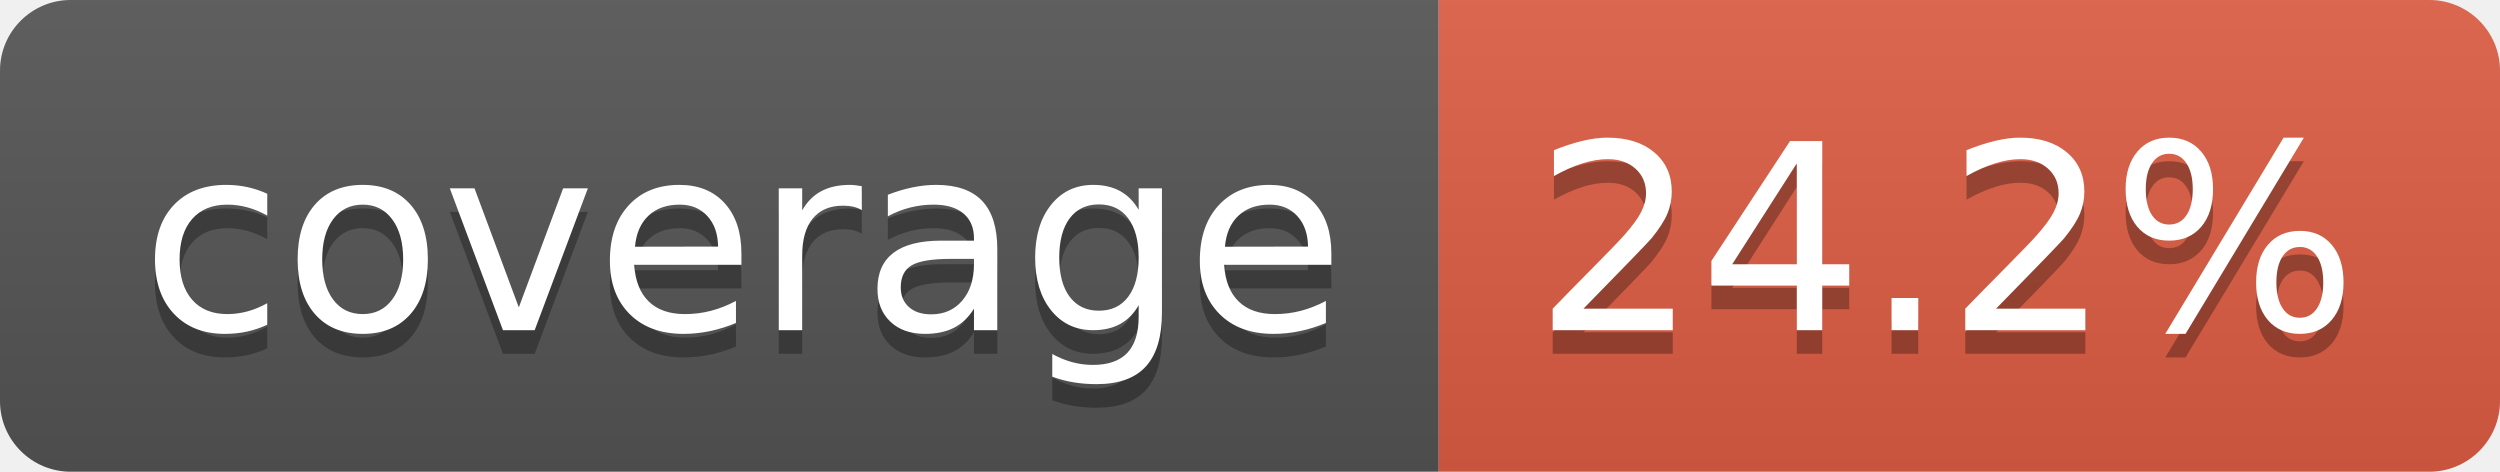
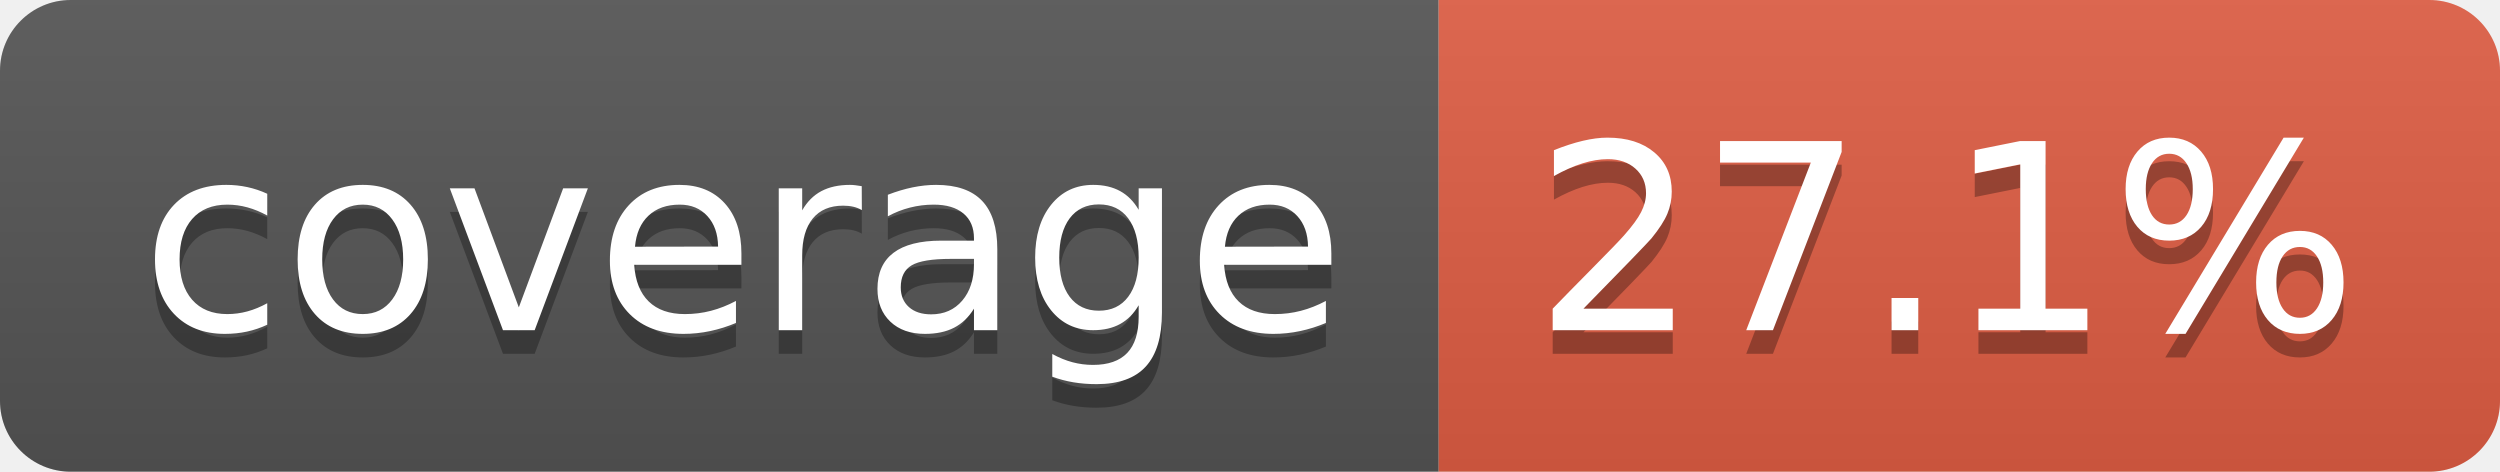
- <svg xmlns="http://www.w3.org/2000/svg" width="106" height="20" role="img" aria-label="coverage: 24.2%">
+ <svg xmlns="http://www.w3.org/2000/svg" width="106" height="20" role="img" aria-label="coverage: 27.1%">
  <linearGradient id="s" x2="0" y2="100%">
    <stop offset="0" stop-color="#bbb" stop-opacity=".1" />
    <stop offset="1" stop-opacity=".1" />
  </linearGradient>
  <clipPath id="r">
    <rect width="106" height="20" rx="3" fill="#fff" />
  </clipPath>
  <g clip-path="url(#r)">
    <rect width="61" height="20" fill="#555" />
    <rect x="61" width="45" height="20" fill="#e05d44" />
    <rect width="106" height="20" fill="url(#s)" />
  </g>
  <g fill="#fff" text-anchor="middle" font-family="Verdana,Geneva,DejaVu Sans,sans-serif" text-rendering="geometricPrecision" font-size="110">
    <text aria-hidden="true" x="315" y="150" fill="#010101" fill-opacity=".3" transform="scale(.1)" textLength="510">coverage</text>
    <text x="315" y="140" transform="scale(.1)" fill="#fff" textLength="510">coverage</text>
-     <text aria-hidden="true" x="825" y="150" fill="#010101" fill-opacity=".3" transform="scale(.1)" textLength="350">24.2%</text>
-     <text x="825" y="140" transform="scale(.1)" fill="#fff" textLength="350">24.2%</text>
+     <text aria-hidden="true" x="825" y="150" fill="#010101" fill-opacity=".3" transform="scale(.1)" textLength="350">27.1%</text>
+     <text x="825" y="140" transform="scale(.1)" fill="#fff" textLength="350">27.1%</text>
  </g>
</svg>
